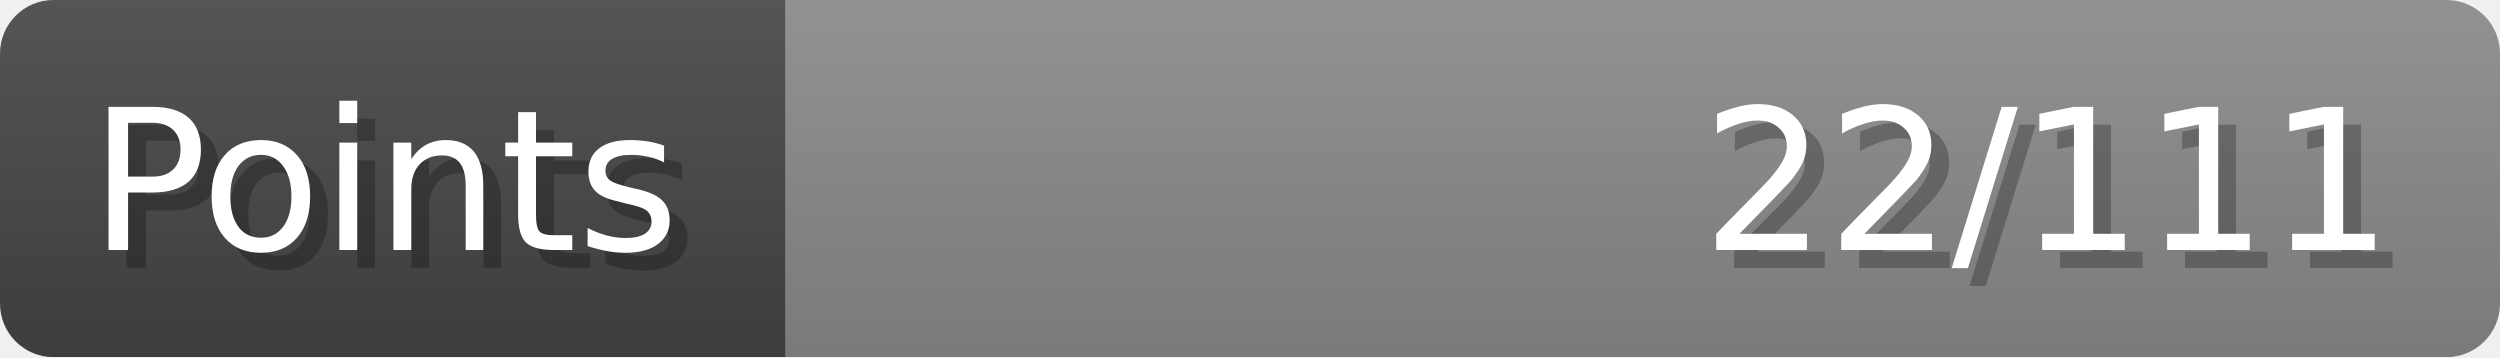
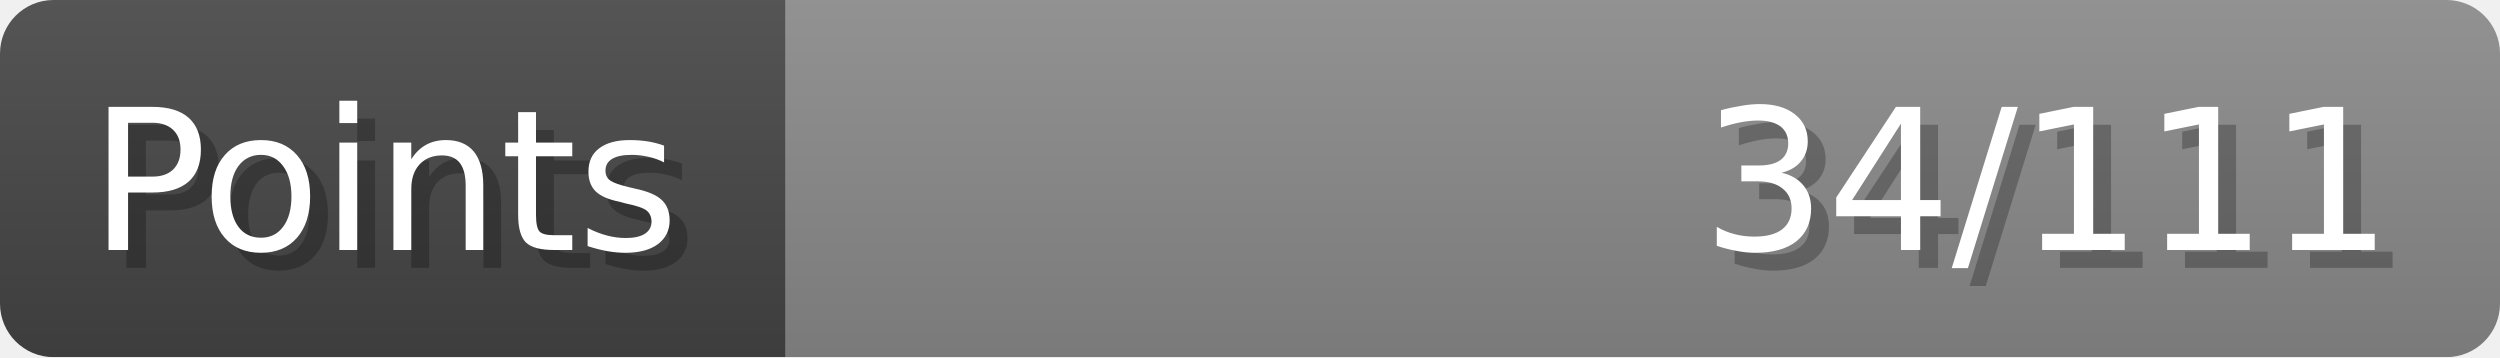
- <svg xmlns="http://www.w3.org/2000/svg" width="140px" height="20px" role="img" aria-label="Points: 22/111">
+ <svg xmlns="http://www.w3.org/2000/svg" width="140px" height="20px" role="img" aria-label="Points: 34/111">
  <linearGradient id="a" x2="0" y2="100%">
    <stop offset="0" stop-opacity=".1" stop-color="#EEE" />
    <stop offset="1" stop-opacity=".1" />
  </linearGradient>
  <mask id="m">
    <rect width="100%" height="100%" rx="3" fill="#FFF" />
  </mask>
  <g mask="url(#m)">
    <rect x="0" y="0" width="44" height="20" fill="#444" />
    <svg x="44" y="0" width="96" height="20">
      <rect width="100%" height="100%" fill="#888888" />
      <rect width="0%" height="100%" fill="#33CC11" transform="">
-         <animate attributeName="width" begin="0.5s" dur="600ms" from="0%" to="19%" repeatCount="1" fill="freeze" calcMode="spline" keyTimes="0; 1" keySplines="0.3, 0.61, 0.355, 1" />
+         <animate attributeName="width" begin="0.5s" dur="600ms" from="0%" to="30%" repeatCount="1" fill="freeze" calcMode="spline" keyTimes="0; 1" keySplines="0.3, 0.61, 0.355, 1" />
      </rect>
    </svg>
    <rect width="140" height="20" fill="url(#a)" />
  </g>
  <g aria-hidden="true" font-size="11" font-family="Verdana, DejaVu Sans, sans-serif" fill="#FFFFFF">
    <text x="6" y="15" fill="#000" opacity="0.25">Points</text>
    <text x="5" y="14">Points</text>
-     <text x="135" y="15" fill="#000" opacity="0.25" text-anchor="end">22/111</text>
-     <text x="134" y="14" text-anchor="end">22/111</text>
+     <text x="135" y="15" fill="#000" opacity="0.25" text-anchor="end">34/111</text>
+     <text x="134" y="14" text-anchor="end">34/111</text>
  </g>
</svg>
